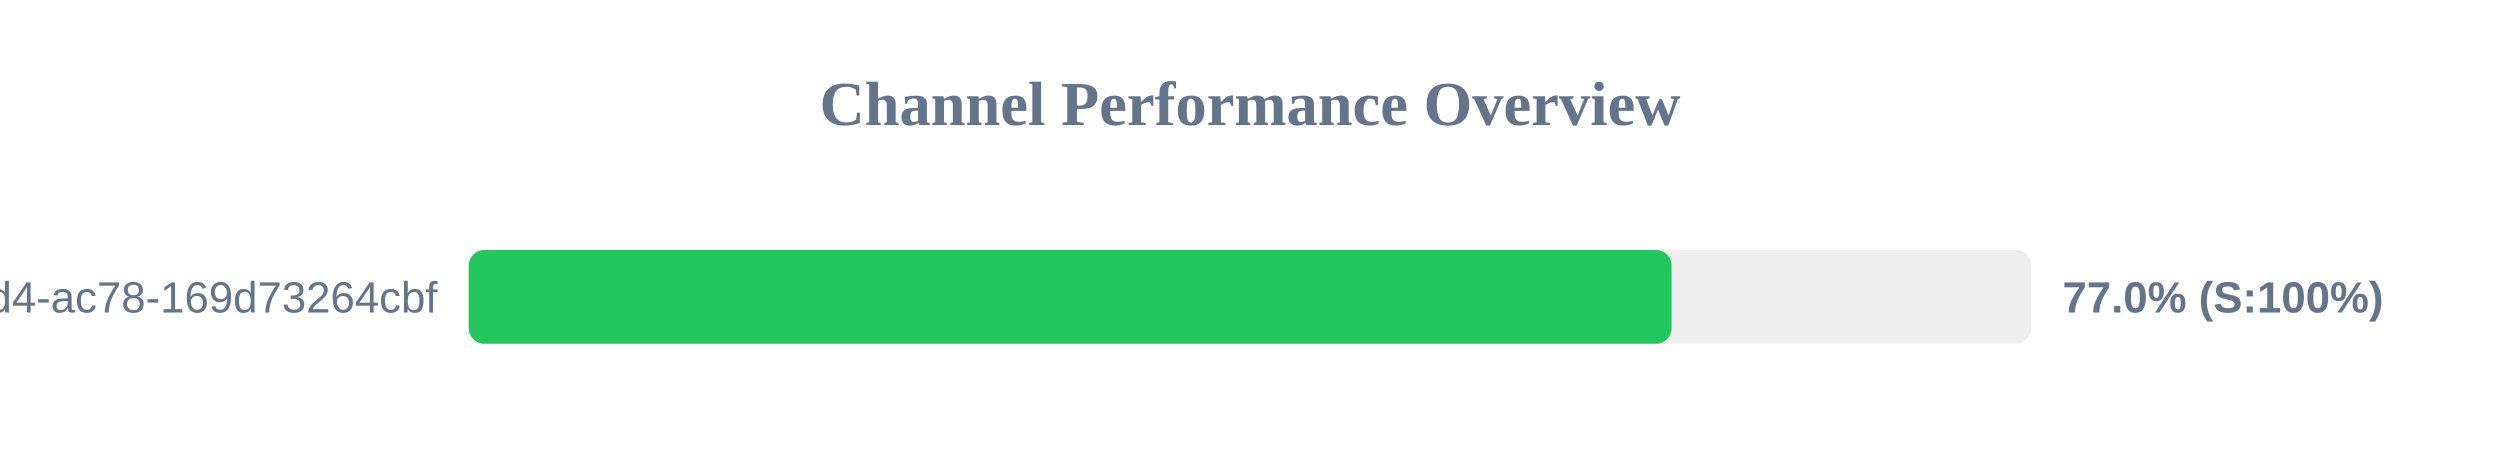
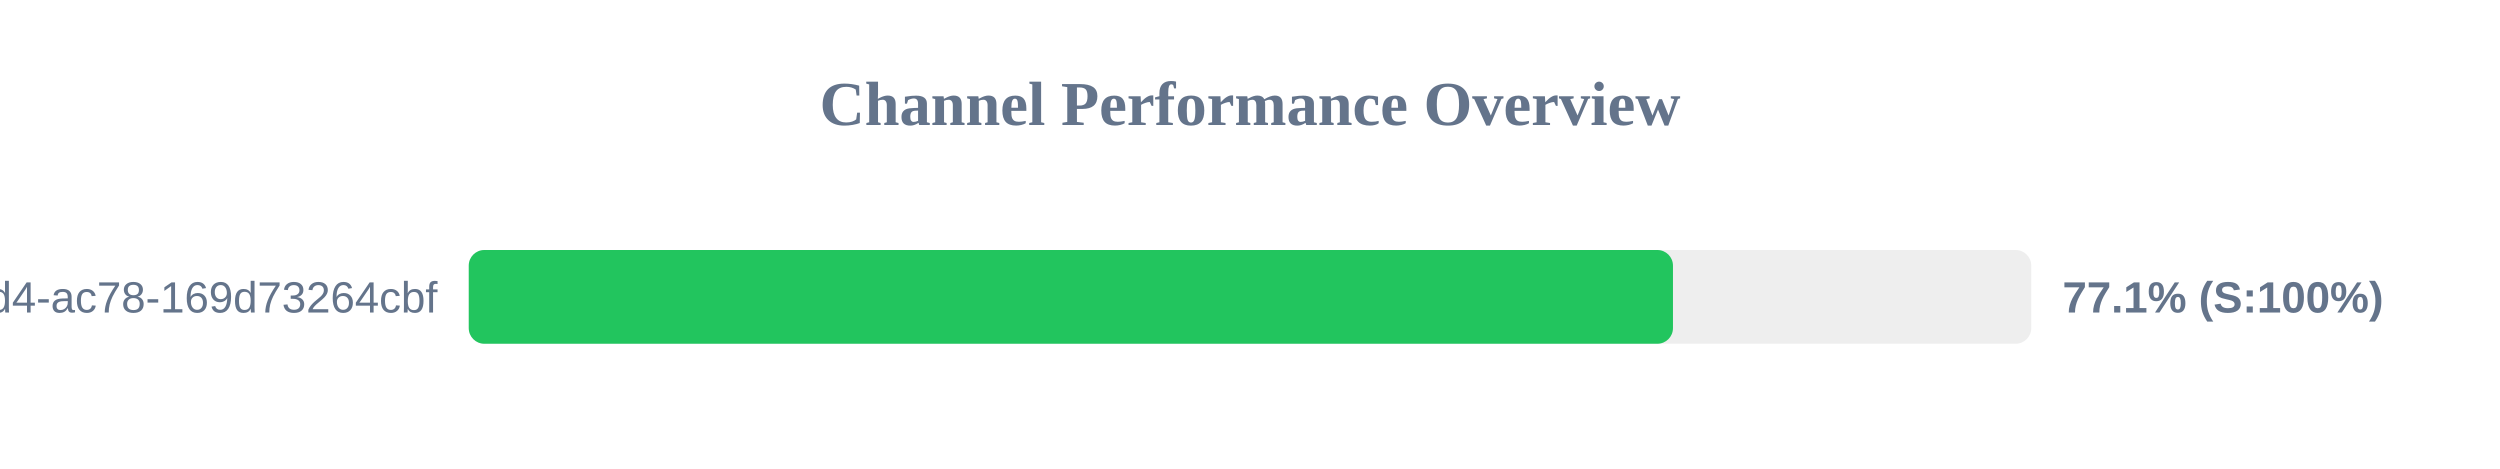
<svg xmlns="http://www.w3.org/2000/svg" width="800" height="150" version="1.1">
  <style>
        .row { font: 14px Arial; fill: #64748b; }
        .score { font: bold 14px Arial; fill: #64748b; }
    </style>
  <text x="400" y="40" text-anchor="middle" font-size="20px" font-weight="bold" fill="#64748b">Channel Performance Overview</text>
  <rect x="150" y="80" width="500" height="30" fill="#eee" rx="5" />
-   <rect x="150" y="80" width="384.9" height="30" fill="#22c55e" rx="5" />
+   <rect x="150" y="80" width="385.35" height="30" fill="#22c55e" rx="5" />
  <text x="140" y="100" text-anchor="end" class="row">?uuid=48c2c901-72e6-46d4-ac78-169d73264cbf</text>
-   <text x="660" y="100" text-anchor="start" class="score">77.0% (S:100%)</text>
+   <text x="660" y="100" text-anchor="start" class="score">77.1% (S:100%)</text>
</svg>
